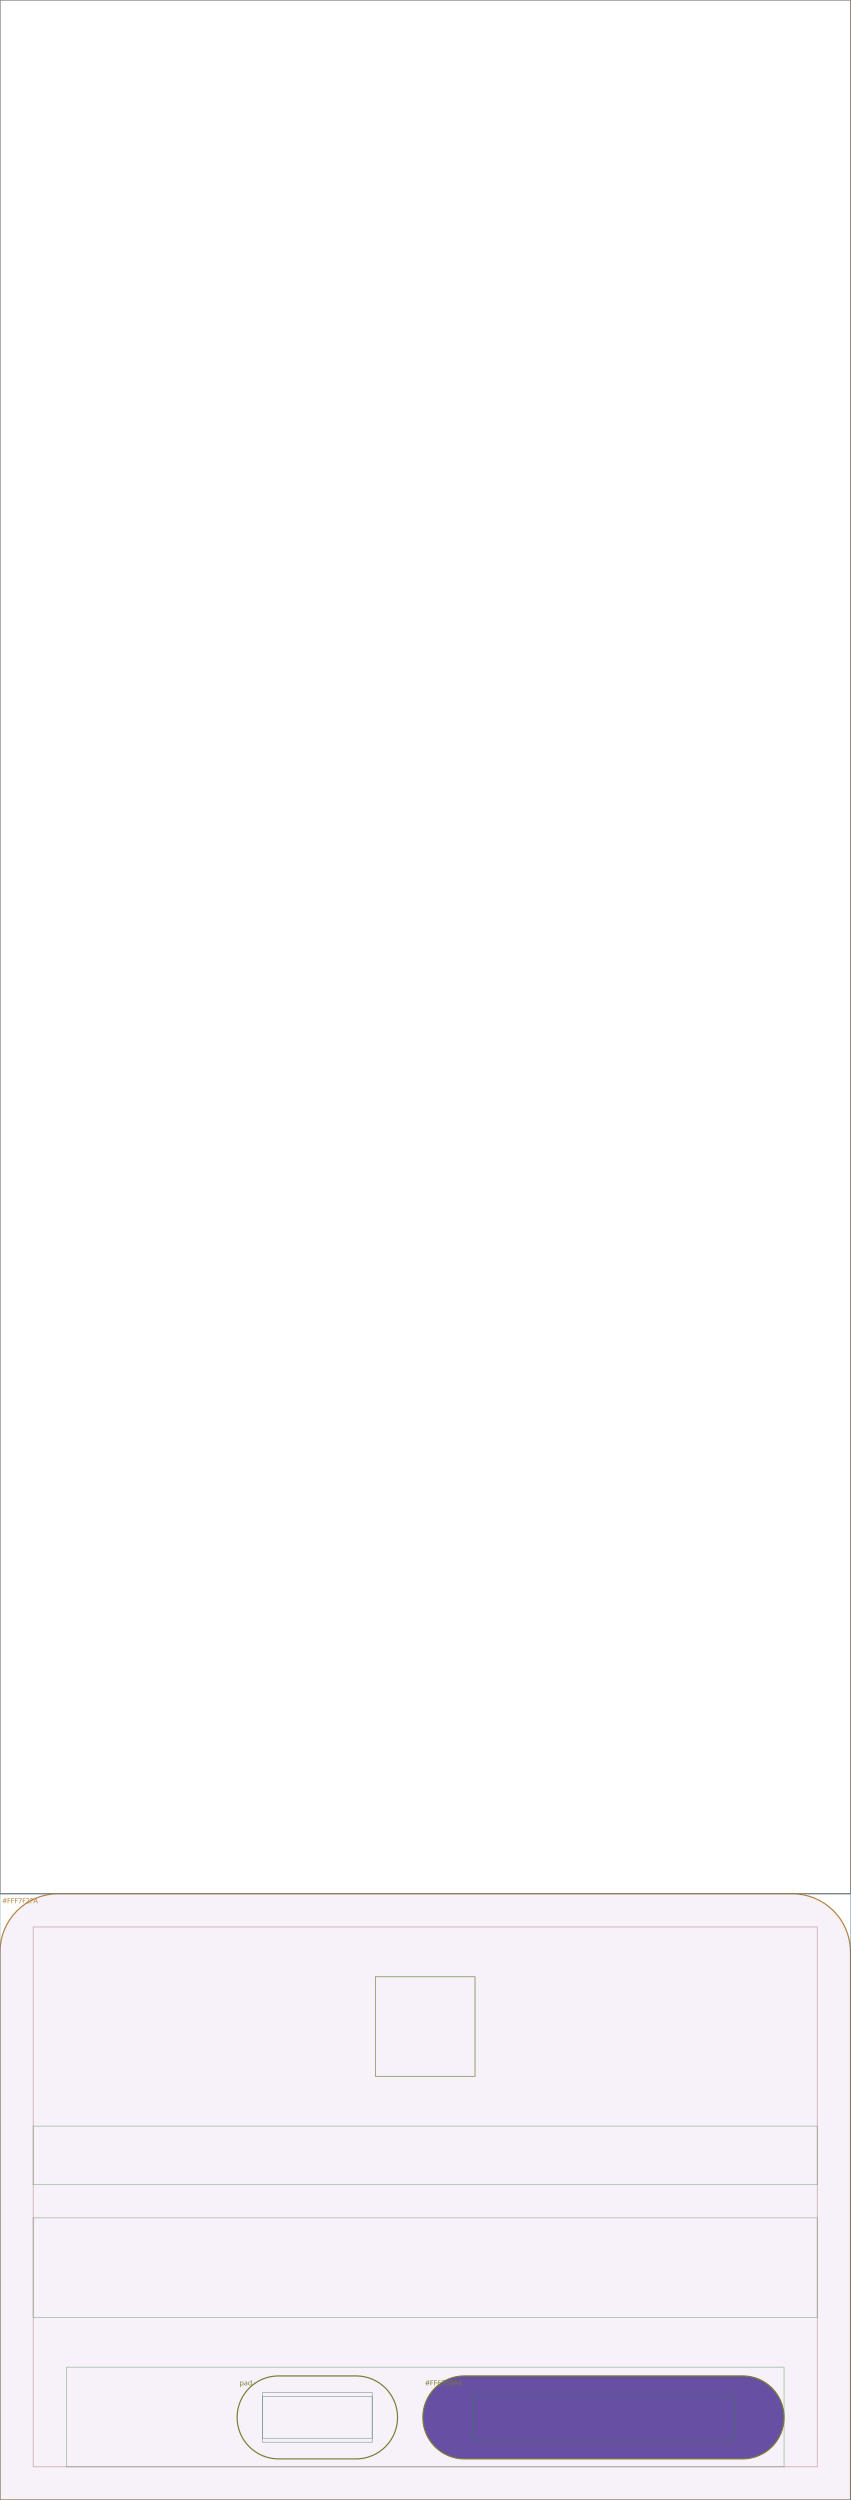
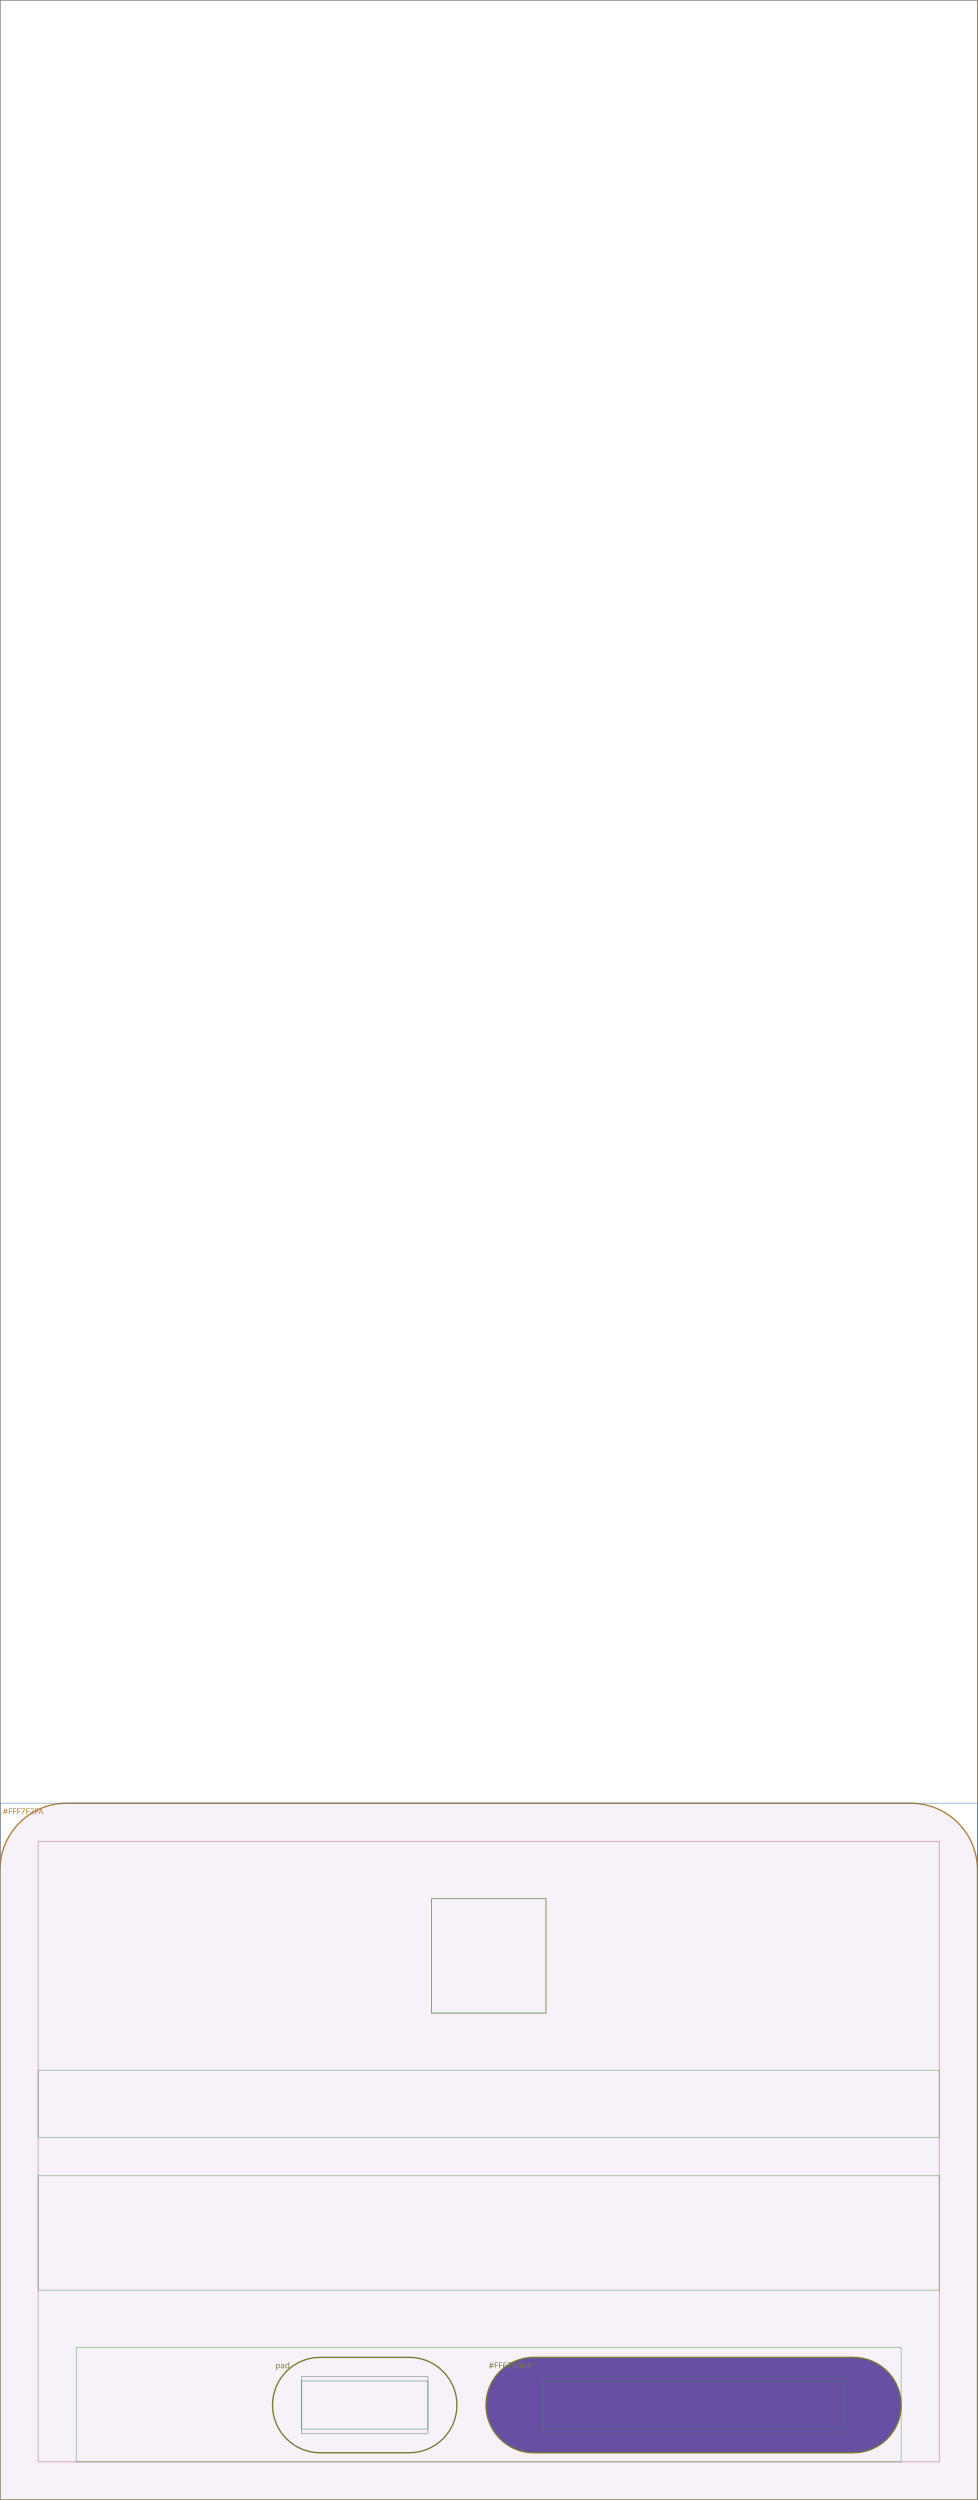
- <svg xmlns="http://www.w3.org/2000/svg" viewBox="0 0 1076 3163" width="1076" height="3163" role="img" aria-label="DataLayerMobileInstallTileBottomSheet layout wireframe">
-   <rect width="1076" height="3163" fill="#ffffff" />
+ <svg xmlns="http://www.w3.org/2000/svg" viewBox="0 0 1076 2752" width="1076" height="2752" role="img" aria-label="DataLayerMobileInstallTileBottomSheet layout wireframe">
+   <rect width="1076" height="2752" fill="#ffffff" />
  <g>
    <rect x="0" y="0" width="1076" height="2396" fill="none" fill-opacity="0" stroke="#5B6470" stroke-width="1" stroke-opacity="0.5" />
  </g>
  <g>
    <rect x="0" y="0" width="1076" height="2396" fill="none" fill-opacity="0" stroke="#2E7D6B" stroke-width="1" stroke-opacity="0.5" />
  </g>
  <g>
    <rect x="0" y="0" width="1076" height="2396" fill="none" fill-opacity="0" stroke="#8E6BA8" stroke-width="1" stroke-opacity="0.5" />
  </g>
  <g>
    <rect x="0" y="0" width="1076" height="2396" fill="none" fill-opacity="0" stroke="#B0813B" stroke-width="1" stroke-opacity="0.5" />
  </g>
  <g>
-     <path d="M73.5,2396 H1002.5 A73.5,73.5 0 0 1 1076,2469.5 V3163 A0,0 0 0 1 1076,3163 H0 A0,0 0 0 1 0,3163 V2469.5 A73.5,73.5 0 0 1 73.5,2396 Z" fill="#F7F2FA" fill-opacity="1" stroke="#B0813B" stroke-width="1.5" stroke-opacity="1" />
-     <text x="3" y="2408" font-family="system-ui, sans-serif" font-size="9" fill="#B0813B">#FFF7F2FA</text>
+     <path d="M73.5,1985 H1002.5 A73.5,73.5 0 0 1 1076,2058.5 V2752 A0,0 0 0 1 1076,2752 H0 A0,0 0 0 1 0,2752 V2058.5 A73.5,73.5 0 0 1 73.5,1985 Z" fill="#F7F2FA" fill-opacity="1" stroke="#B0813B" stroke-width="1.5" stroke-opacity="1" />
+     <text x="3" y="1997" font-family="system-ui, sans-serif" font-size="9" fill="#B0813B">#FFF7F2FA</text>
  </g>
  <g>
-     <rect x="0" y="2396" width="1076" height="767" fill="none" fill-opacity="0" stroke="#3B72A8" stroke-width="1" stroke-opacity="0.5" />
+     <rect x="0" y="1985" width="1076" height="767" fill="none" fill-opacity="0" stroke="#3B72A8" stroke-width="1" stroke-opacity="0.5" />
  </g>
  <g>
-     <rect x="42" y="2438" width="992" height="683" fill="none" fill-opacity="0" stroke="#A85B6B" stroke-width="1" stroke-opacity="0.5" />
+     <rect x="42" y="2027" width="992" height="683" fill="none" fill-opacity="0" stroke="#A85B6B" stroke-width="1" stroke-opacity="0.5" />
  </g>
  <g>
-     <rect x="475" y="2501" width="126" height="126" fill="none" fill-opacity="0" stroke="#4F8A4A" stroke-width="1" stroke-opacity="0.5" />
+     <rect x="475" y="2090" width="126" height="126" fill="none" fill-opacity="0" stroke="#4F8A4A" stroke-width="1" stroke-opacity="0.5" />
  </g>
  <g>
-     <rect x="475" y="2501" width="126" height="126" fill="none" fill-opacity="0" stroke="#7A7A33" stroke-width="1" stroke-opacity="0.5" />
+     <rect x="475" y="2090" width="126" height="126" fill="none" fill-opacity="0" stroke="#7A7A33" stroke-width="1" stroke-opacity="0.5" />
  </g>
  <g>
-     <rect x="42" y="2690" width="992" height="74" fill="none" fill-opacity="0" stroke="#4F8A4A" stroke-width="1" stroke-opacity="0.5" />
+     <rect x="42" y="2279" width="992" height="74" fill="none" fill-opacity="0" stroke="#4F8A4A" stroke-width="1" stroke-opacity="0.5" />
  </g>
  <g>
-     <rect x="42" y="2806" width="992" height="126" fill="none" fill-opacity="0" stroke="#4F8A4A" stroke-width="1" stroke-opacity="0.5" />
+     <rect x="42" y="2395" width="992" height="126" fill="none" fill-opacity="0" stroke="#4F8A4A" stroke-width="1" stroke-opacity="0.5" />
  </g>
  <g>
-     <rect x="84" y="2995" width="908" height="126" fill="none" fill-opacity="0" stroke="#4F8A4A" stroke-width="1" stroke-opacity="0.5" />
+     <rect x="84" y="2584" width="908" height="126" fill="none" fill-opacity="0" stroke="#4F8A4A" stroke-width="1" stroke-opacity="0.5" />
  </g>
  <g>
-     <path d="M352.5,3006 H450.5 A52.5,52.5 0 0 1 503,3058.5 V3058.5 A52.5,52.5 0 0 1 450.5,3111 H352.5 A52.5,52.5 0 0 1 300,3058.5 V3058.5 A52.5,52.5 0 0 1 352.5,3006 Z" fill="none" fill-opacity="0" stroke="#7A7A33" stroke-width="1.5" stroke-opacity="1" />
-     <text x="303" y="3018" font-family="system-ui, sans-serif" font-size="9" fill="#7A7A33">pad ·</text>
+     <path d="M352.5,2595 H450.5 A52.5,52.5 0 0 1 503,2647.5 V2647.5 A52.5,52.5 0 0 1 450.5,2700 H352.5 A52.5,52.5 0 0 1 300,2647.5 V2647.5 A52.5,52.5 0 0 1 352.5,2595 Z" fill="none" fill-opacity="0" stroke="#7A7A33" stroke-width="1.5" stroke-opacity="1" />
+     <text x="303" y="2607" font-family="system-ui, sans-serif" font-size="9" fill="#7A7A33">pad ·</text>
  </g>
  <g>
-     <rect x="332" y="3027" width="139" height="63" fill="none" fill-opacity="0" stroke="#5B6470" stroke-width="1" stroke-opacity="0.5" />
+     <rect x="332" y="2616" width="139" height="63" fill="none" fill-opacity="0" stroke="#5B6470" stroke-width="1" stroke-opacity="0.5" />
  </g>
  <g>
-     <rect x="332" y="3032" width="139" height="53" fill="none" fill-opacity="0" stroke="#2E7D6B" stroke-width="1" stroke-opacity="0.5" />
+     <rect x="332" y="2621" width="139" height="53" fill="none" fill-opacity="0" stroke="#2E7D6B" stroke-width="1" stroke-opacity="0.5" />
  </g>
  <g>
-     <path d="M587.5,3006 H939.5 A52.5,52.5 0 0 1 992,3058.5 V3058.5 A52.5,52.5 0 0 1 939.5,3111 H587.5 A52.5,52.5 0 0 1 535,3058.5 V3058.5 A52.5,52.5 0 0 1 587.5,3006 Z" fill="#6750A4" fill-opacity="1" stroke="#7A7A33" stroke-width="1.5" stroke-opacity="1" />
-     <text x="538" y="3018" font-family="system-ui, sans-serif" font-size="9" fill="#7A7A33">#FF6750A4</text>
+     <path d="M587.5,2595 H939.5 A52.5,52.5 0 0 1 992,2647.5 V2647.5 A52.5,52.5 0 0 1 939.5,2700 H587.5 A52.5,52.5 0 0 1 535,2647.5 V2647.5 A52.5,52.5 0 0 1 587.5,2595 Z" fill="#6750A4" fill-opacity="1" stroke="#7A7A33" stroke-width="1.5" stroke-opacity="1" />
+     <text x="538" y="2607" font-family="system-ui, sans-serif" font-size="9" fill="#7A7A33">#FF6750A4</text>
  </g>
  <g>
-     <rect x="598" y="3027" width="331" height="63" fill="none" fill-opacity="0" stroke="#5B6470" stroke-width="1" stroke-opacity="0.5" />
+     <rect x="598" y="2616" width="331" height="63" fill="none" fill-opacity="0" stroke="#5B6470" stroke-width="1" stroke-opacity="0.5" />
  </g>
  <g>
-     <rect x="598" y="3032" width="331" height="53" fill="none" fill-opacity="0" stroke="#2E7D6B" stroke-width="1" stroke-opacity="0.5" />
+     <rect x="598" y="2621" width="331" height="53" fill="none" fill-opacity="0" stroke="#2E7D6B" stroke-width="1" stroke-opacity="0.5" />
  </g>
</svg>
